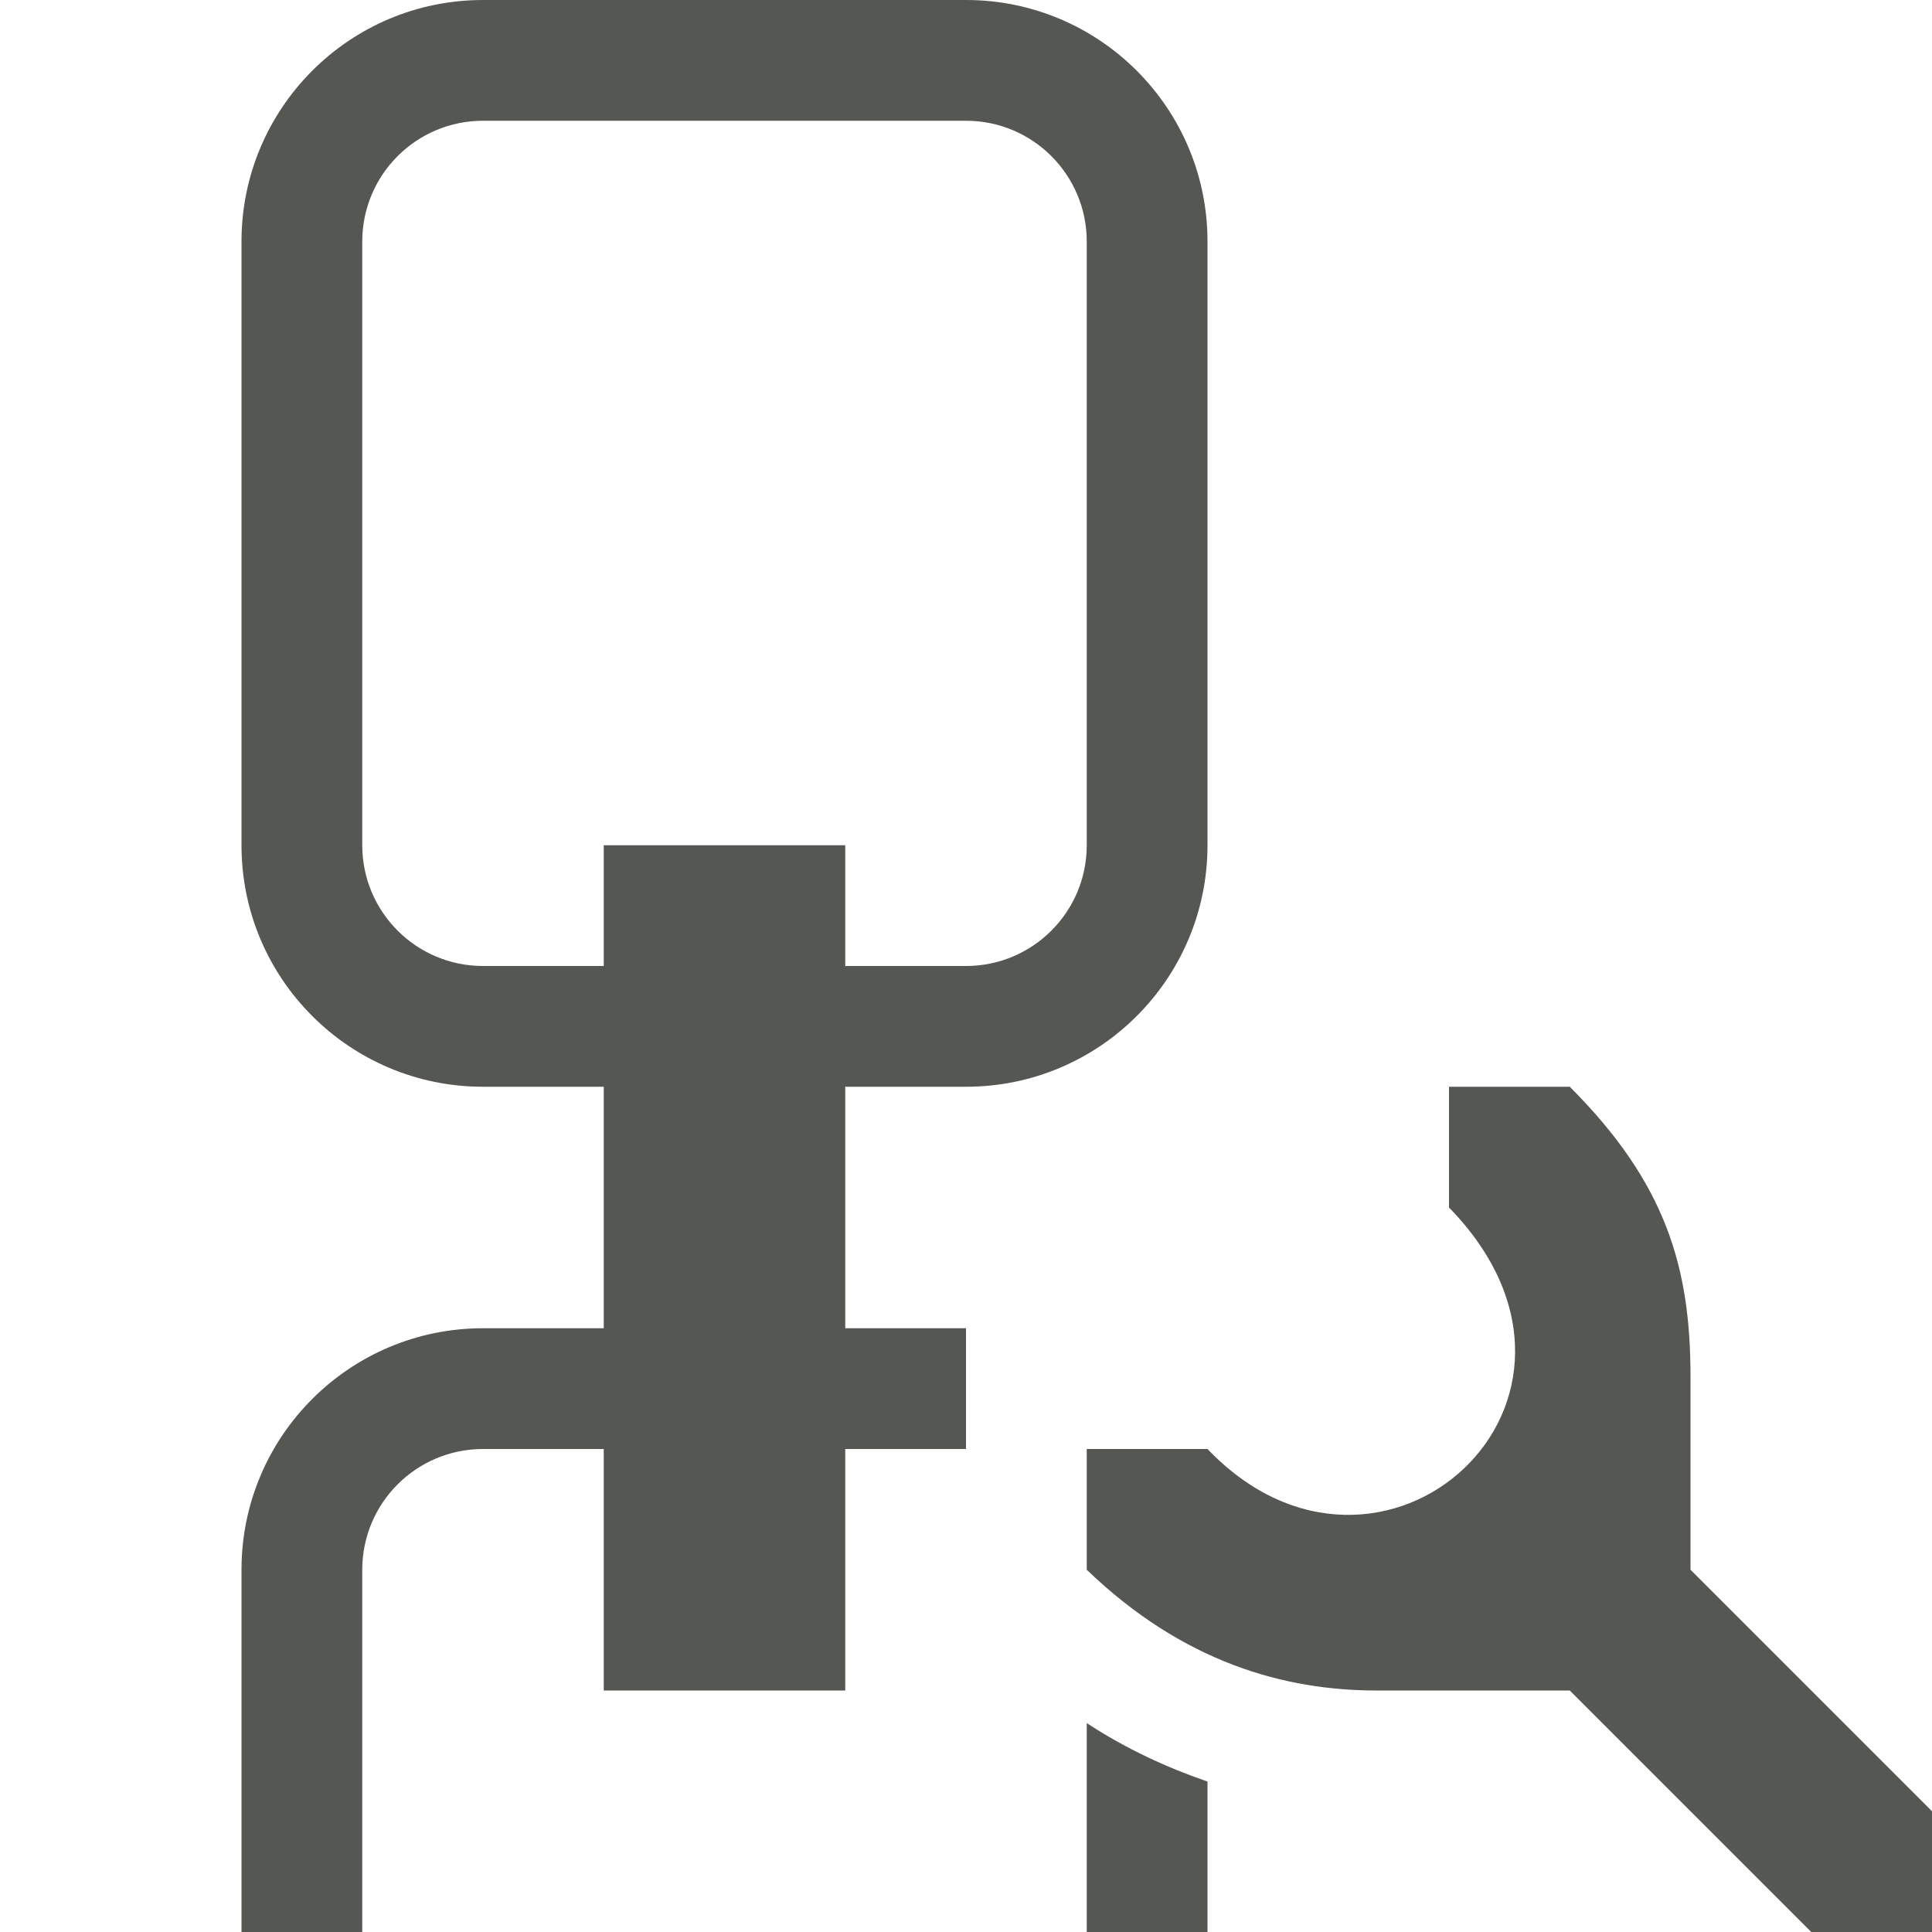
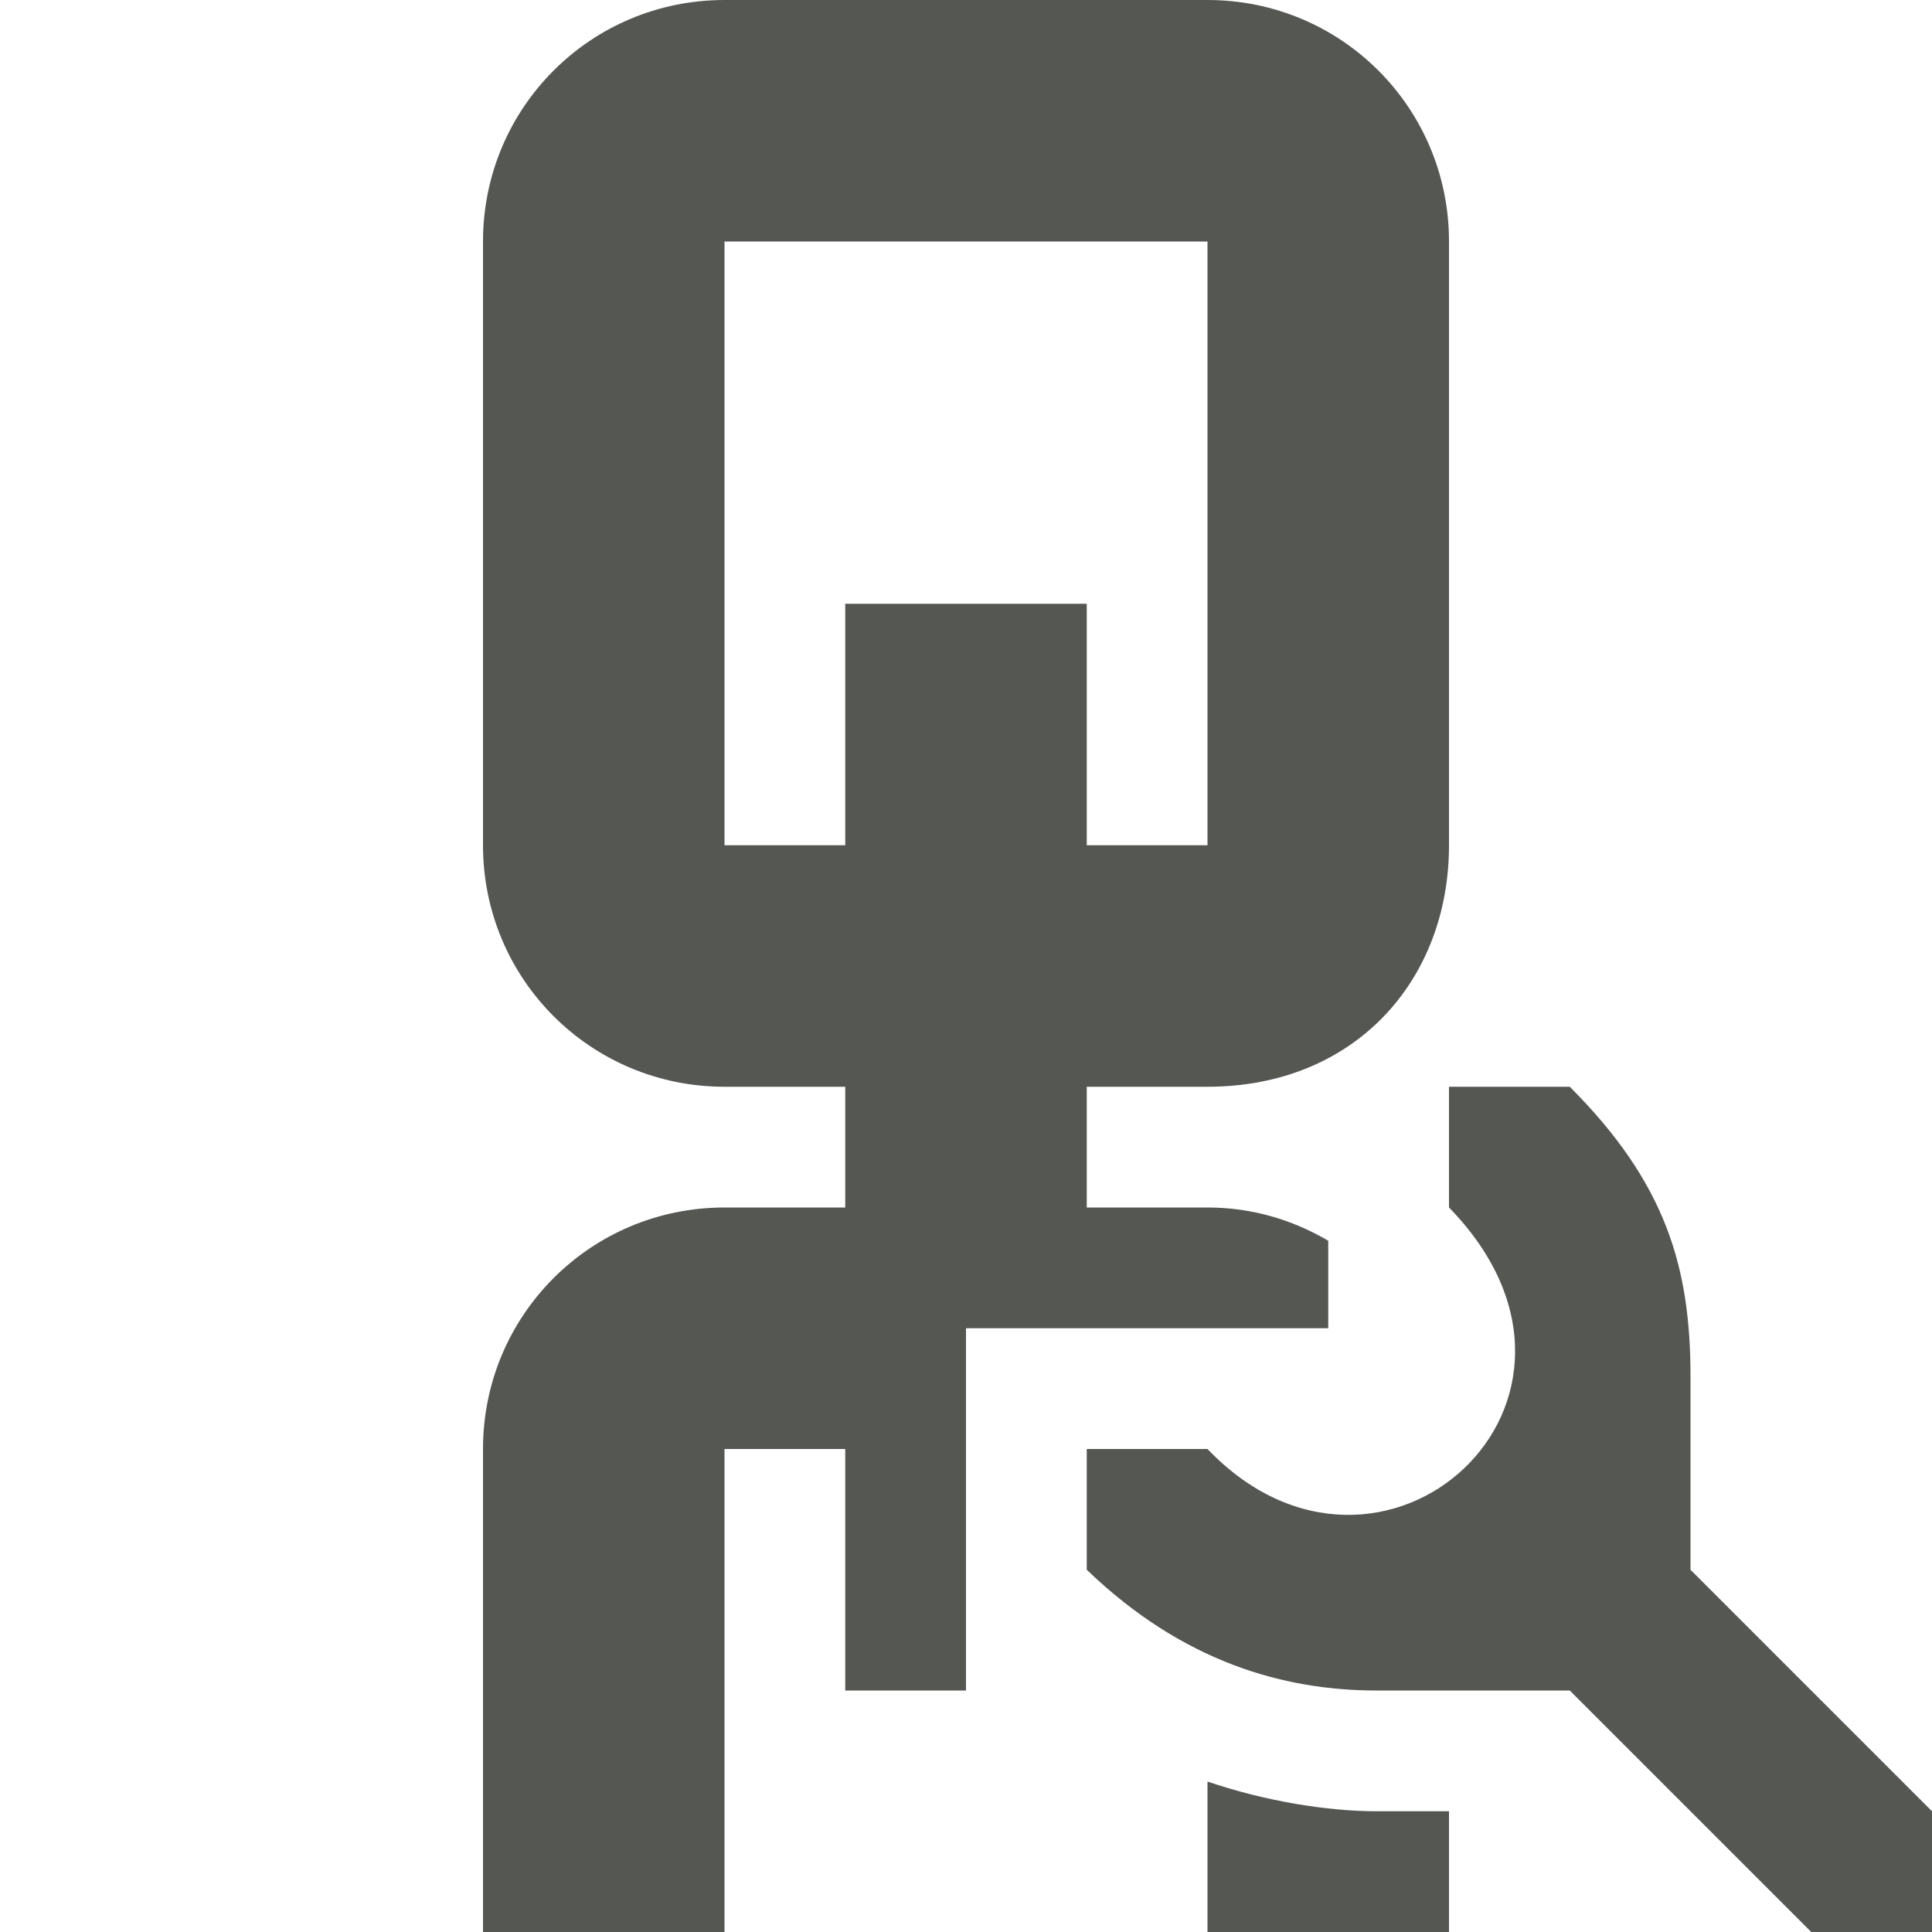
<svg xmlns="http://www.w3.org/2000/svg" viewBox="0 0 16 16">
-   <path style="fill:#555753" d="M 4 0 A 2 2 0 0 0 2 2 L 2 7 A 2 2 0 0 0 4 9 L 5 9 L 5 11 L 4 11 A 2 2 0 0 0 2 13 L 2 16 L 3 16 L 3 13 A 1 1 0 0 1 4 12 L 5 12 L 5 14 L 7 14 L 7 12 L 8 12 L 8 11 L 7 11 L 7 9 L 8 9 A 2 2 0 0 0 10 7 L 10 2 A 2 2 0 0 0 8 0 L 4 0 z M 4 1 L 8 1 A 1 1 0 0 1 9 2 L 9 7 A 1 1 0 0 1 8 8 L 7 8 L 7 7 L 5 7 L 5 8 L 4 8 A 1 1 0 0 1 3 7 L 3 2 A 1 1 0 0 1 4 1 z M 12 9 L 12 10 C 13.56 11.6 11.434 13.5 10 12 L 9 12 L 9 13 C 9.8 13.77 10.641 14 11.4 14 L 13 14 L 15 16 L 16 16 L 16 15 L 14 13 L 14 11.4 C 14 10.5 13.8 9.8 13 9 L 12 9 z M 9 14.27 L 9 16 L 10 16 L 10 14.754 C 9.665 14.639 9.329 14.485 9 14.27 z " />
+   <path style="fill:#555753" d="M 6 0 C 4.892 0 4 0.892 4 2 L 4 7 C 4 8.108 4.892 9 6 9 L 7 9 L 7 10 L 6 10 C 4.892 10 4 10.892 4 12 L 4 16 L 6 16 L 6 12 L 7 12 L 7 14 L 8 14 L 8 13.426 L 8 11 L 10.428 11 L 11 11 L 11 10.406 L 11 10.275 C 10.7 10.1 10.367 10 10 10 L 9 10 L 9 9 L 10 9 C 11.215 9 12 8.124 12 7 L 12 2 C 12 0.892 11.108 0 10 0 L 6 0 z M 6 2 L 10 2 L 10 7 L 9 7 L 9 5 L 7 5 L 7 7 L 6 7 L 6 2 z M 12 9 L 12 10 C 13.56 11.6 11.434 13.5 10 12 L 9 12 L 9 13 C 9.8 13.77 10.641 14 11.4 14 L 13 14 L 15 16 L 16 16 L 16 15 L 14 13 L 14 11.4 C 14 10.5 13.8 9.8 13 9 L 12 9 z M 10 14.754 L 10 16 L 12 16 L 12 15 L 11.4 15 C 11 15 10.483 14.919 10 14.754 z " />
</svg>
